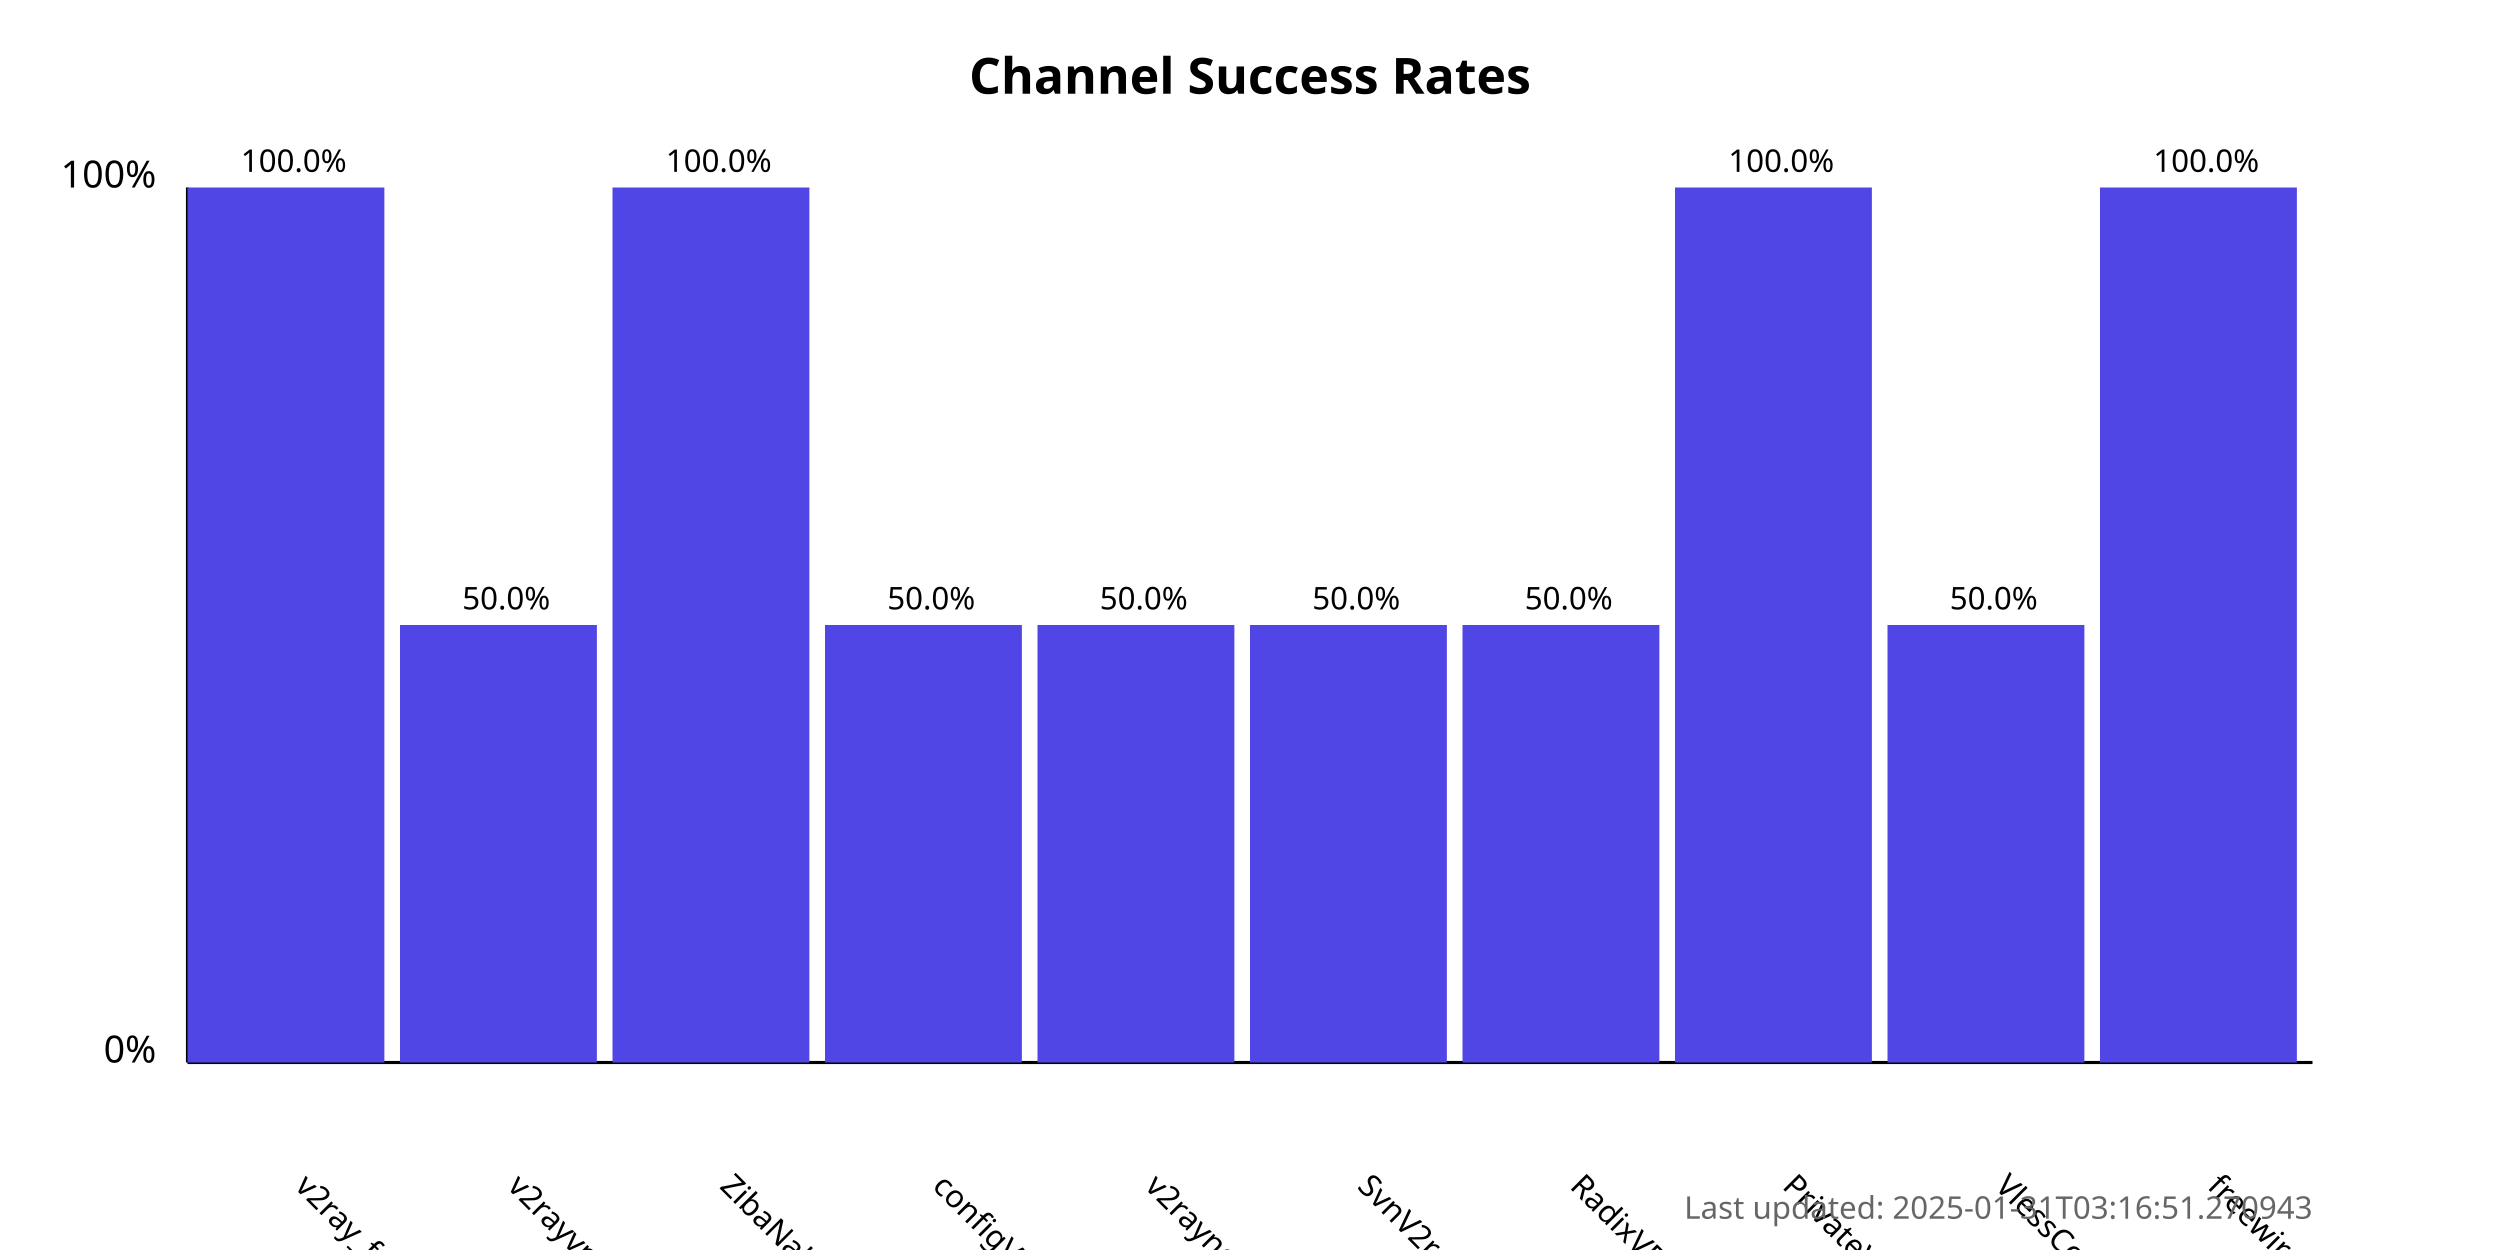
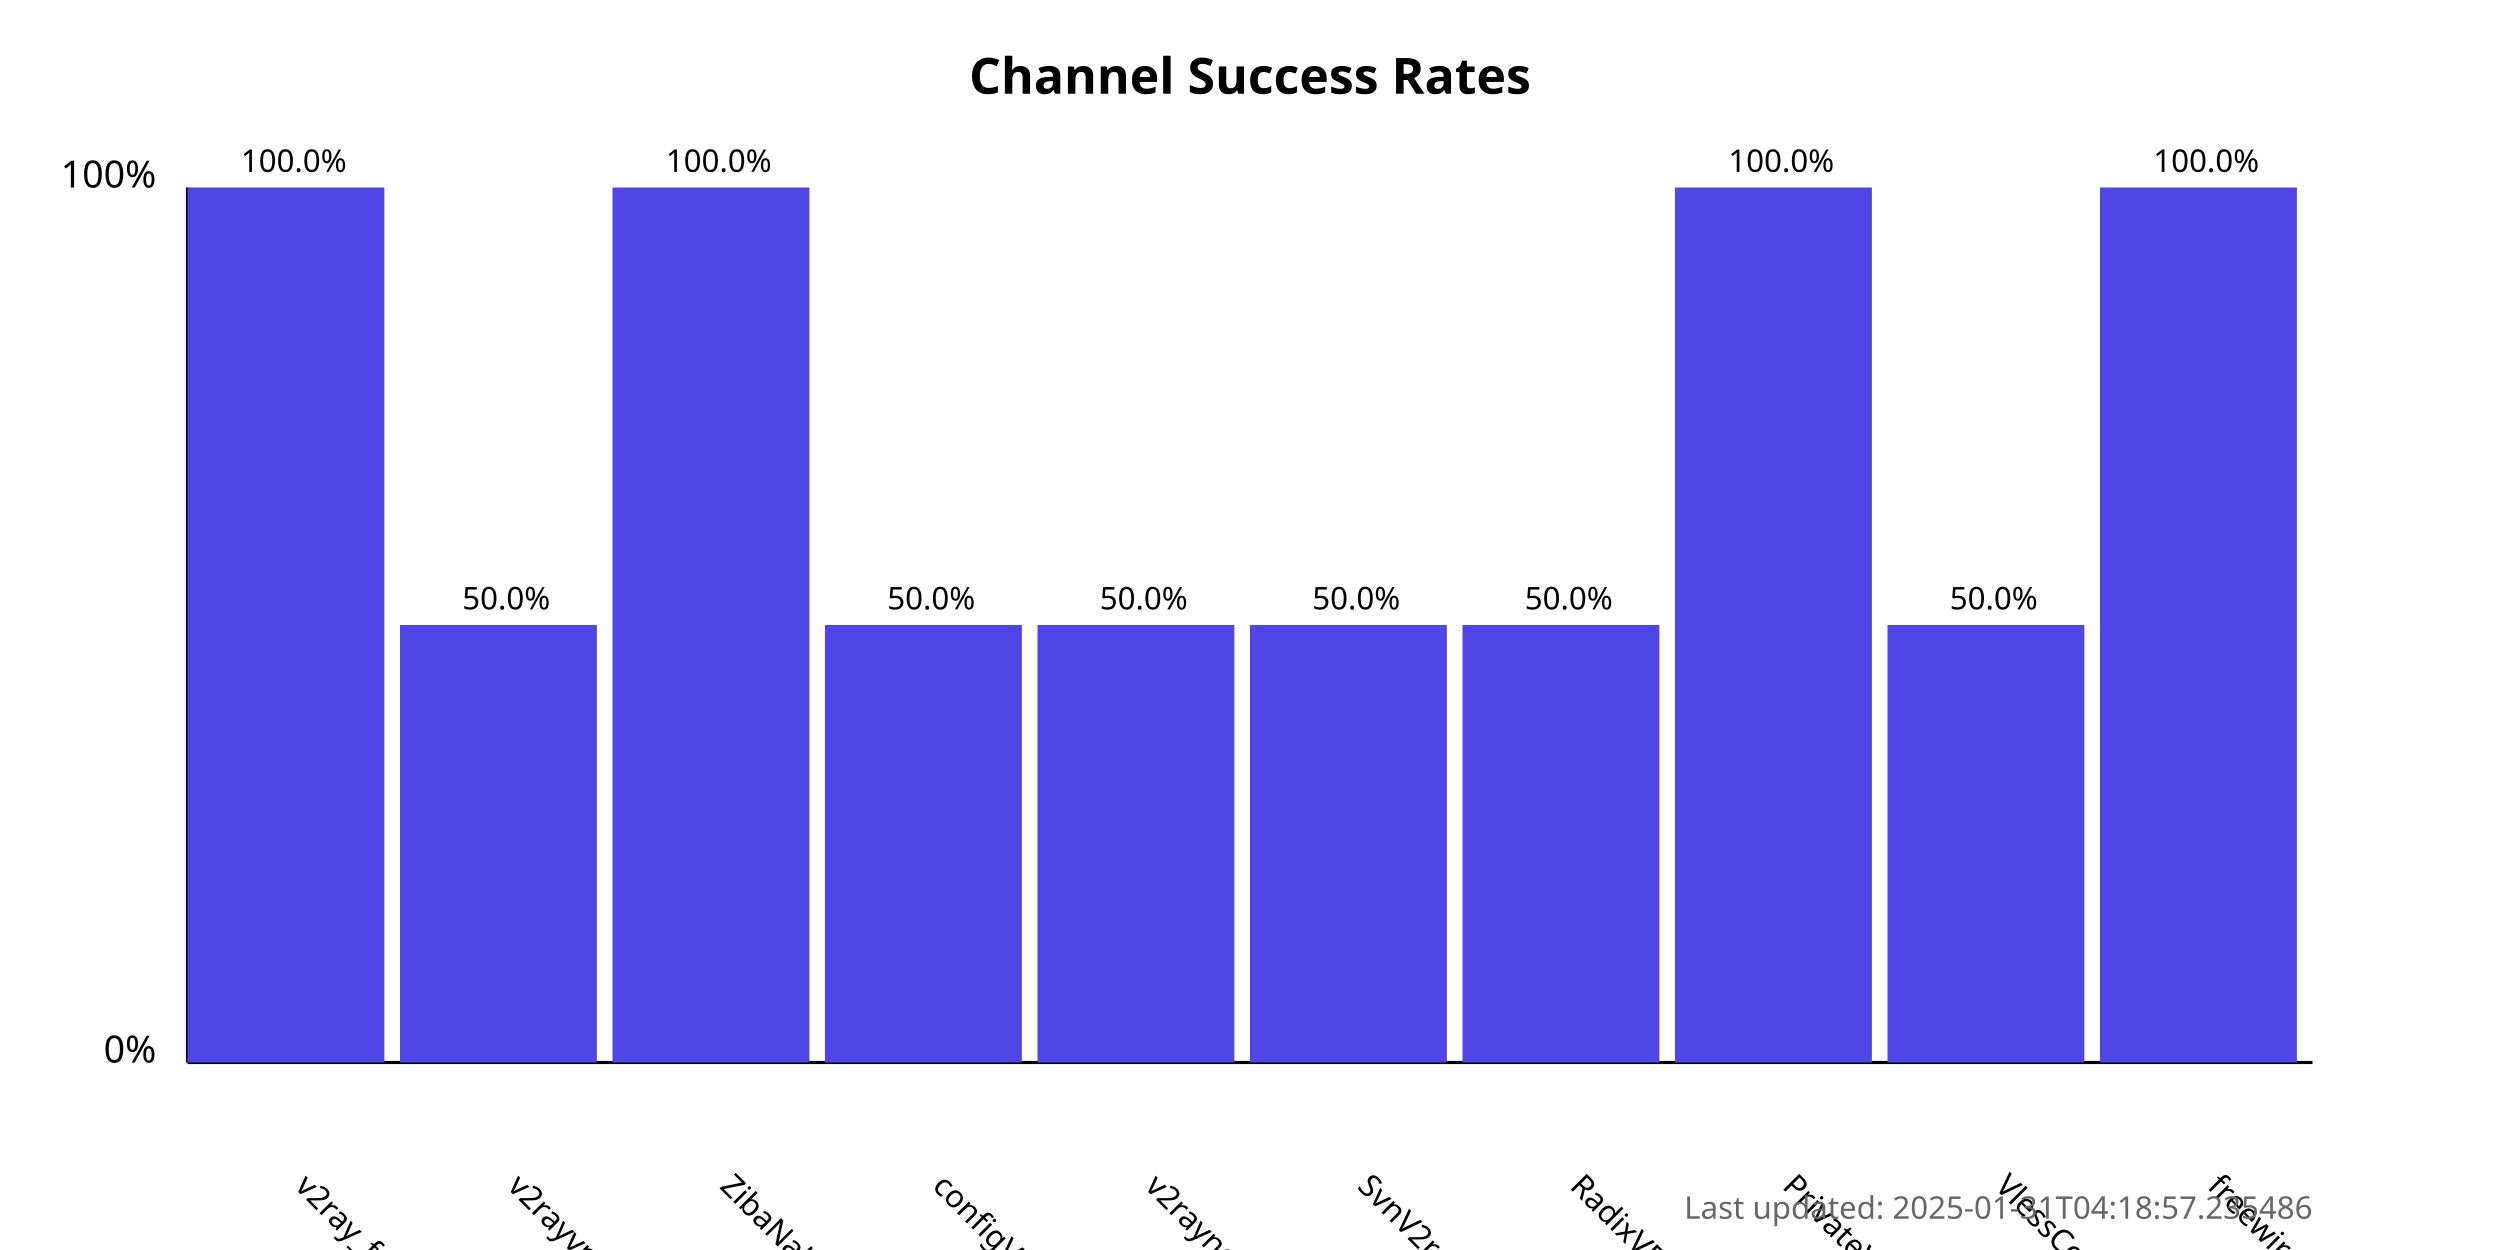
<svg xmlns="http://www.w3.org/2000/svg" width="800" height="400">
  <style>
            .chart-title { font: bold 16px sans-serif; }
            .axis-label { font: 12px sans-serif; }
            .tick-label { font: 10px sans-serif; }
            .bar { fill: #4f46e5; }
            .bar:hover { fill: #6366f1; }
            .timestamp { font: 10px sans-serif; fill: #666; }
        </style>
  <text x="400.0" y="30" text-anchor="middle" class="chart-title">
            Channel Success Rates
        </text>
  <line x1="60" y1="340" x2="60" y2="60" stroke="black" stroke-width="1" />
  <line x1="60" y1="340" x2="740" y2="340" stroke="black" stroke-width="1" />
  <text x="50" y="340" text-anchor="end" class="axis-label">0%</text>
  <text x="50" y="60" text-anchor="end" class="axis-label">100%</text>
  <g>
    <rect x="60" y="60.0" width="63.0" height="280.0" class="bar" />
    <text x="94.0" y="380" transform="rotate(45, 94.0, 380)" text-anchor="start" class="tick-label">
                v2ray_free_conf
            </text>
    <text x="94.0" y="55.0" text-anchor="middle" class="tick-label">
                100.0%
            </text>
  </g>
  <g>
    <rect x="128.0" y="200.0" width="63.0" height="140.0" class="bar" />
    <text x="162.0" y="380" transform="rotate(45, 162.0, 380)" text-anchor="start" class="tick-label">
                v2rayvpno
            </text>
    <text x="162.0" y="195.0" text-anchor="middle" class="tick-label">
                50.0%
            </text>
  </g>
  <g>
    <rect x="196.0" y="60.0" width="63.0" height="280.0" class="bar" />
    <text x="230.0" y="380" transform="rotate(45, 230.0, 380)" text-anchor="start" class="tick-label">
                ZibaNabz
            </text>
    <text x="230.0" y="55.0" text-anchor="middle" class="tick-label">
                100.0%
            </text>
  </g>
  <g>
    <rect x="264.0" y="200.0" width="63.0" height="140.0" class="bar" />
    <text x="298.0" y="380" transform="rotate(45, 298.0, 380)" text-anchor="start" class="tick-label">
                configV2rayForFree
            </text>
    <text x="298.0" y="195.0" text-anchor="middle" class="tick-label">
                50.0%
            </text>
  </g>
  <g>
    <rect x="332.0" y="200.0" width="63.0" height="140.0" class="bar" />
    <text x="366.0" y="380" transform="rotate(45, 366.0, 380)" text-anchor="start" class="tick-label">
                v2rayngvpn
            </text>
    <text x="366.0" y="195.0" text-anchor="middle" class="tick-label">
                50.0%
            </text>
  </g>
  <g>
    <rect x="400.0" y="200.0" width="63.0" height="140.0" class="bar" />
    <text x="434.0" y="380" transform="rotate(45, 434.0, 380)" text-anchor="start" class="tick-label">
                SvnV2ray
            </text>
    <text x="434.0" y="195.0" text-anchor="middle" class="tick-label">
                50.0%
            </text>
  </g>
  <g>
    <rect x="468.0" y="200.0" width="63.0" height="140.0" class="bar" />
    <text x="502.0" y="380" transform="rotate(45, 502.0, 380)" text-anchor="start" class="tick-label">
                RadixVPN
            </text>
    <text x="502.0" y="195.0" text-anchor="middle" class="tick-label">
                50.0%
            </text>
  </g>
  <g>
    <rect x="536.0" y="60.0" width="63.0" height="280.0" class="bar" />
    <text x="570.0" y="380" transform="rotate(45, 570.0, 380)" text-anchor="start" class="tick-label">
                PrivateVPNs
            </text>
    <text x="570.0" y="55.0" text-anchor="middle" class="tick-label">
                100.0%
            </text>
  </g>
  <g>
    <rect x="604.0" y="200.0" width="63.0" height="140.0" class="bar" />
    <text x="638.0" y="380" transform="rotate(45, 638.0, 380)" text-anchor="start" class="tick-label">
                VlessConfig
            </text>
    <text x="638.0" y="195.0" text-anchor="middle" class="tick-label">
                50.0%
            </text>
  </g>
  <g>
    <rect x="672.0" y="60.0" width="63.0" height="280.0" class="bar" />
    <text x="706.0" y="380" transform="rotate(45, 706.0, 380)" text-anchor="start" class="tick-label">
                freewireguard
            </text>
    <text x="706.0" y="55.0" text-anchor="middle" class="tick-label">
                100.0%
            </text>
  </g>
  <text x="740" y="390" text-anchor="end" class="timestamp">
-             Last updated: 2025-01-31T03:16:51.270943
+             Last updated: 2025-01-31T04:18:57.235486
        </text>
</svg>
